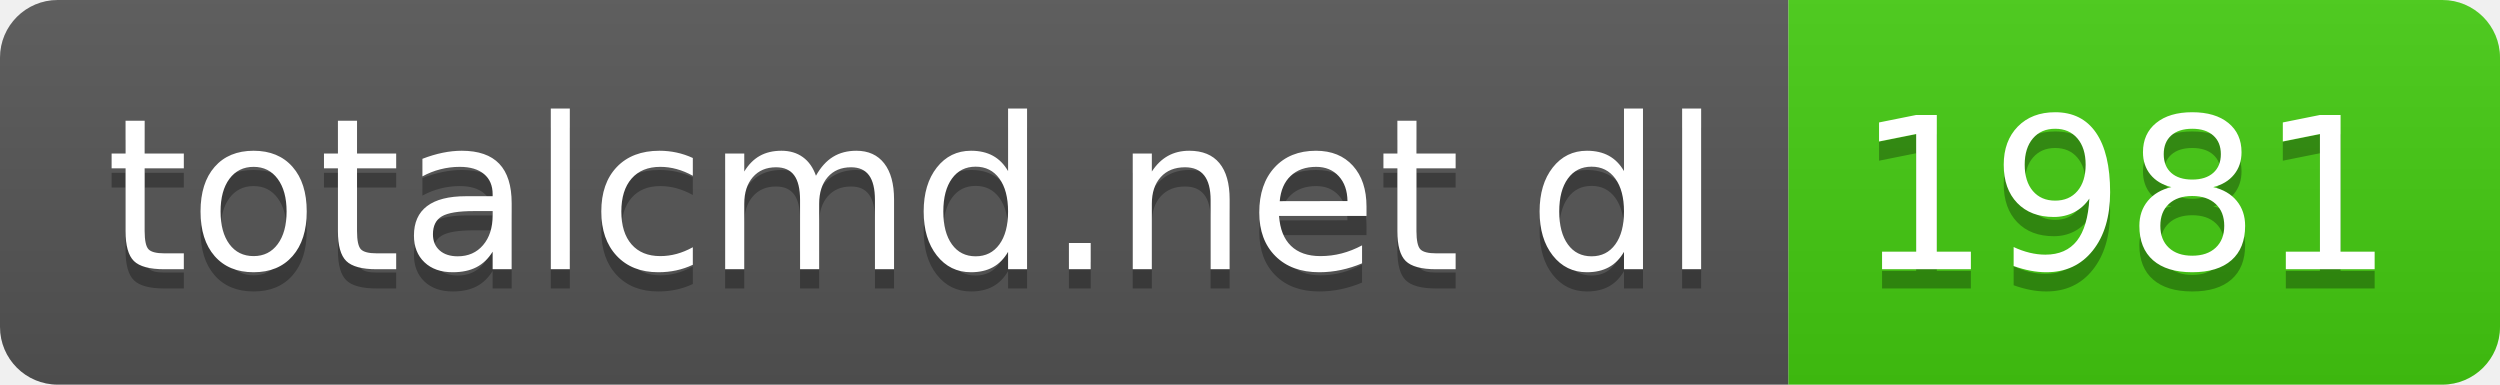
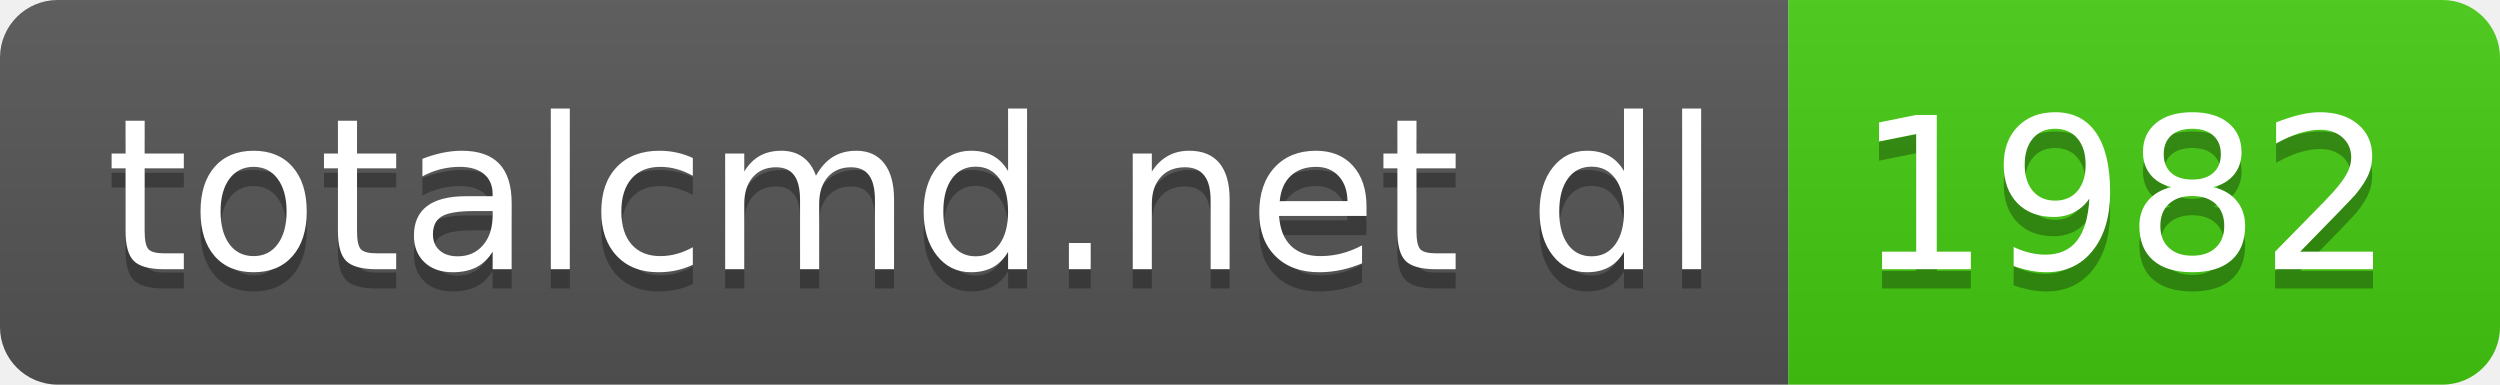
- <svg xmlns="http://www.w3.org/2000/svg" width="130" height="20" role="img" aria-label="totalcmd.net dl: 1981">
+ <svg xmlns="http://www.w3.org/2000/svg" width="130" height="20" role="img" aria-label="totalcmd.net dl: 1982">
  <linearGradient id="s" x2="0" y2="100%">
    <stop offset="0" stop-color="#bbb" stop-opacity=".1" />
    <stop offset="1" stop-opacity=".1" />
  </linearGradient>
  <clipPath id="r">
    <rect width="130" height="20" rx="3" fill="#fff" />
  </clipPath>
  <g clip-path="url(#r)">
    <rect width="93" height="20" fill="#555" />
    <rect x="93" width="37" height="20" fill="#4c1" />
    <rect width="130" height="20" fill="url(#s)" />
  </g>
  <g fill="#fff" text-anchor="middle" font-family="Verdana,Geneva,DejaVu Sans,sans-serif" text-rendering="geometricPrecision" font-size="110">
    <text aria-hidden="true" x="475" y="150" fill="#010101" fill-opacity=".3" transform="scale(.1)" textLength="830">totalcmd.net dl</text>
    <text x="475" y="140" transform="scale(.1)" fill="#fff" textLength="830">totalcmd.net dl</text>
-     <text aria-hidden="true" x="1105" y="150" fill="#010101" fill-opacity=".3" transform="scale(.1)" textLength="270">1981</text>
-     <text x="1105" y="140" transform="scale(.1)" fill="#fff" textLength="270">1981</text>
+     <text aria-hidden="true" x="1105" y="150" fill="#010101" fill-opacity=".3" transform="scale(.1)" textLength="270">1982</text>
+     <text x="1105" y="140" transform="scale(.1)" fill="#fff" textLength="270">1982</text>
  </g>
</svg>
